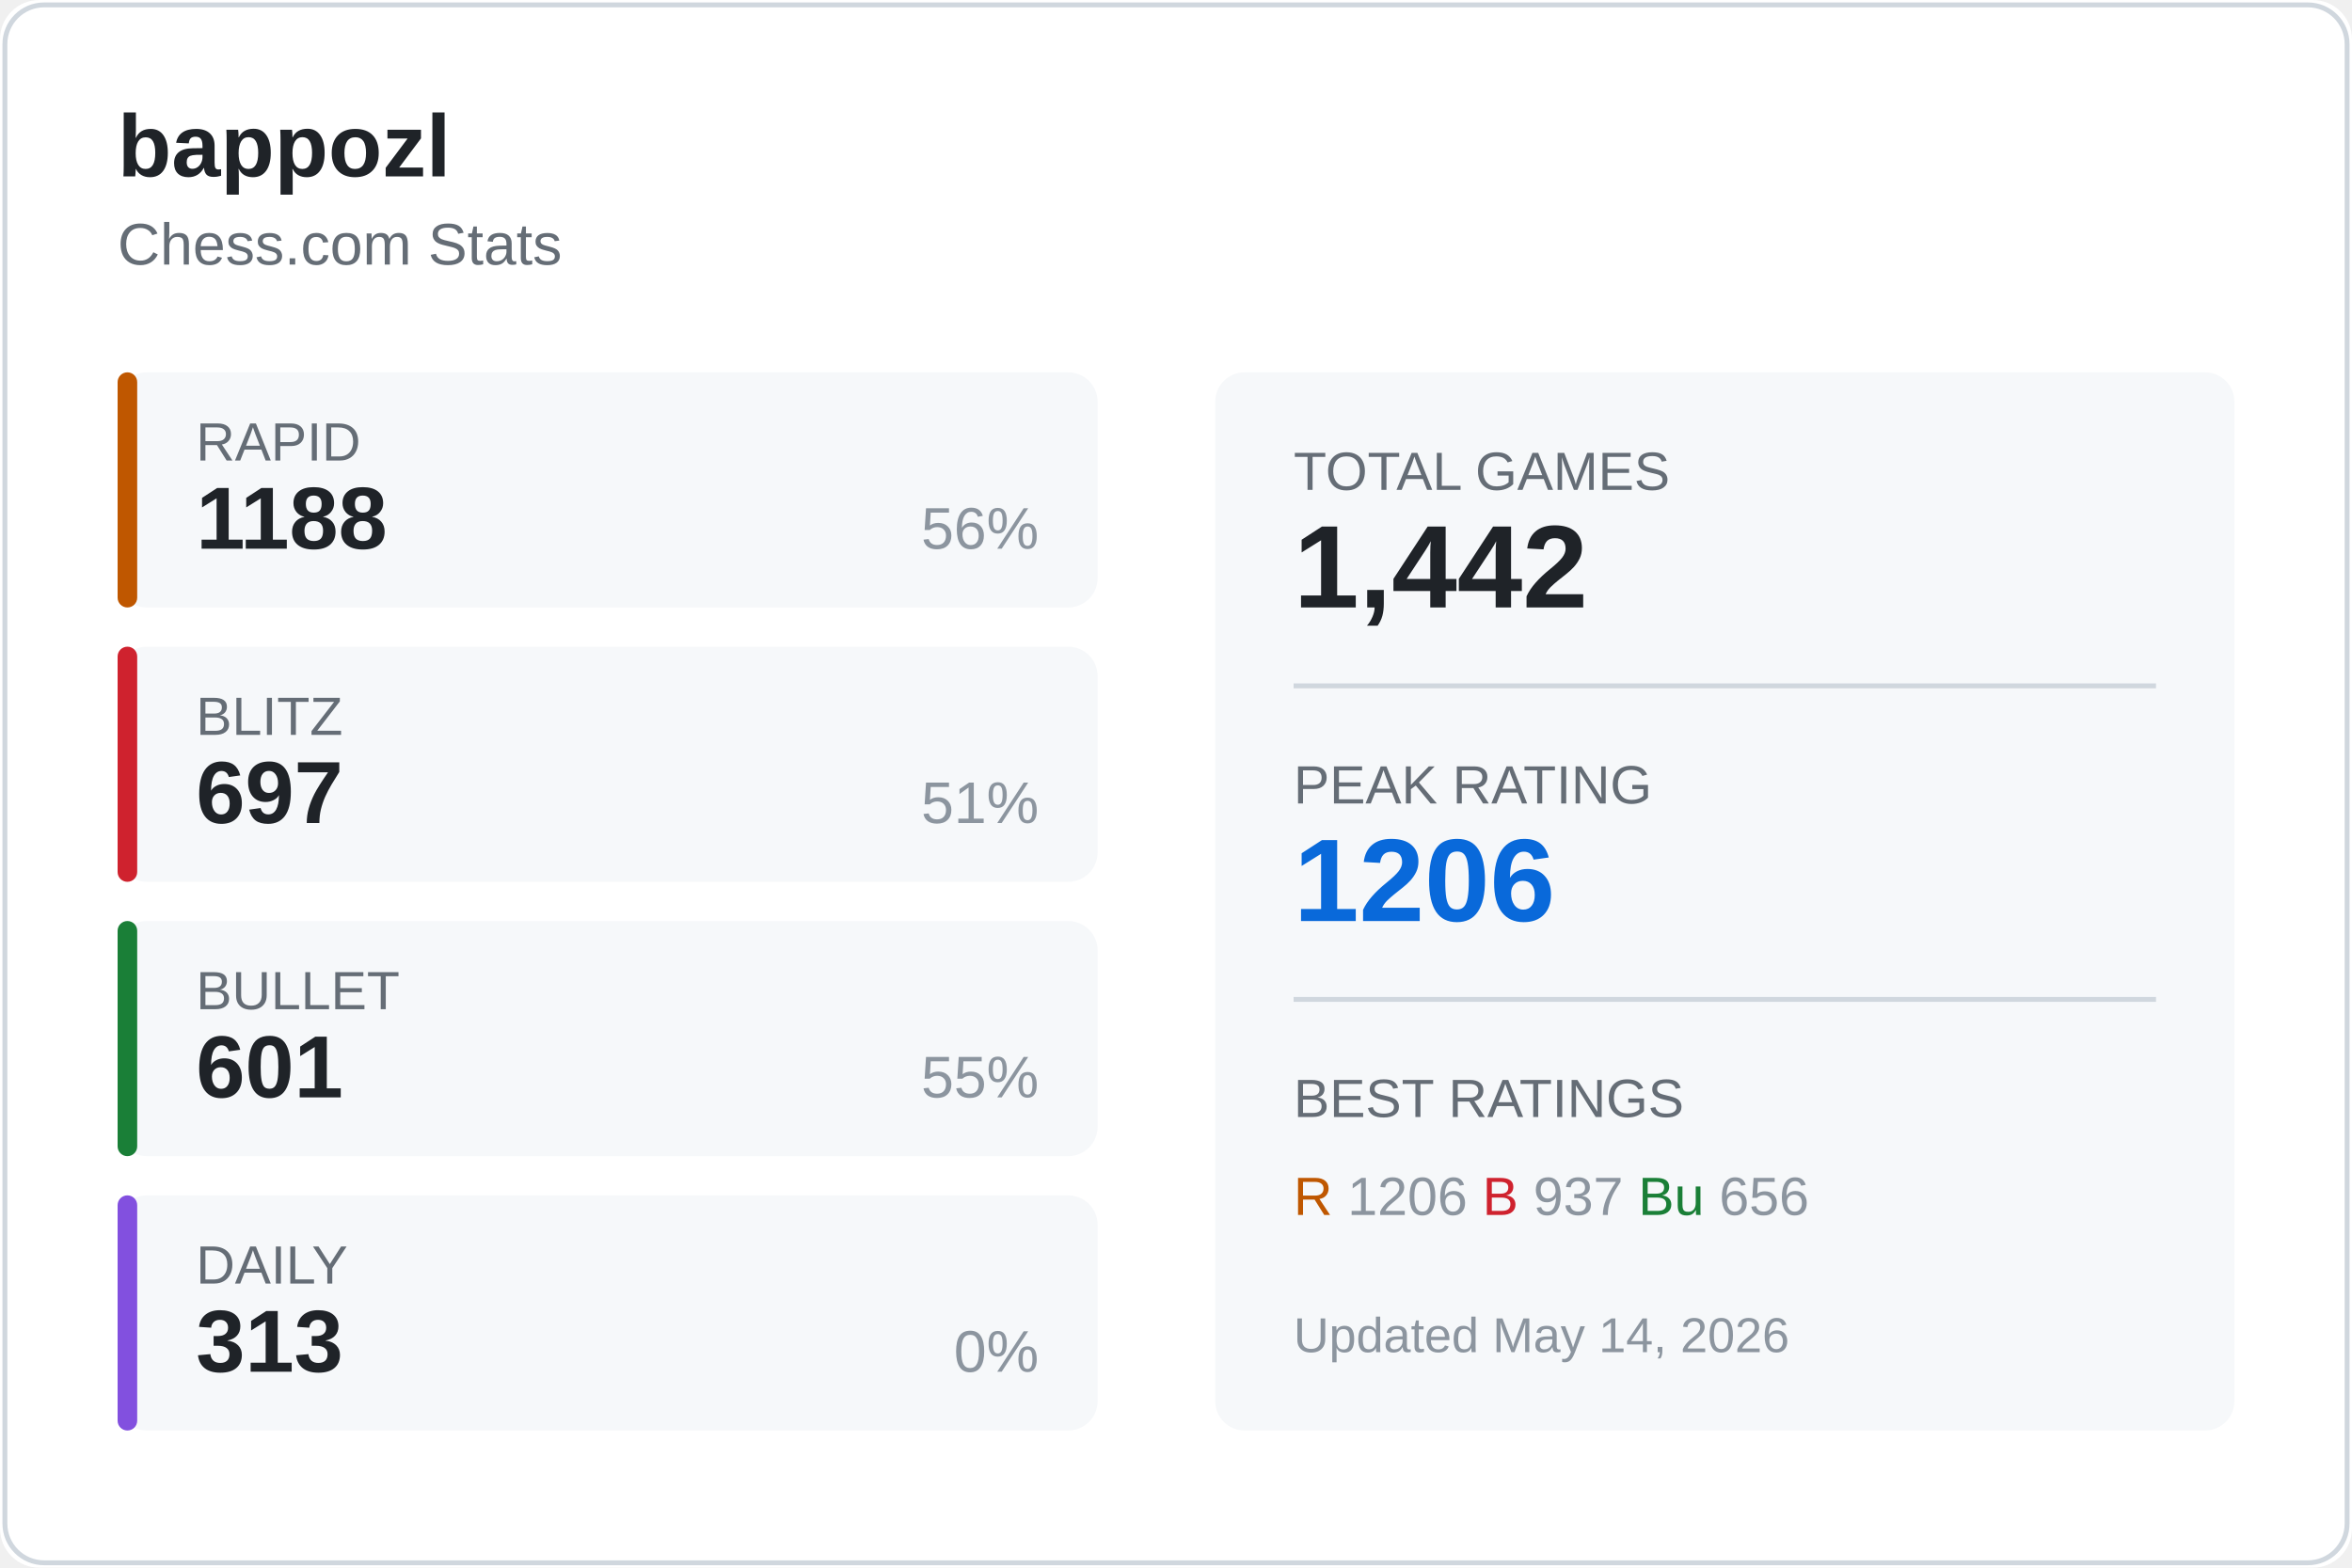
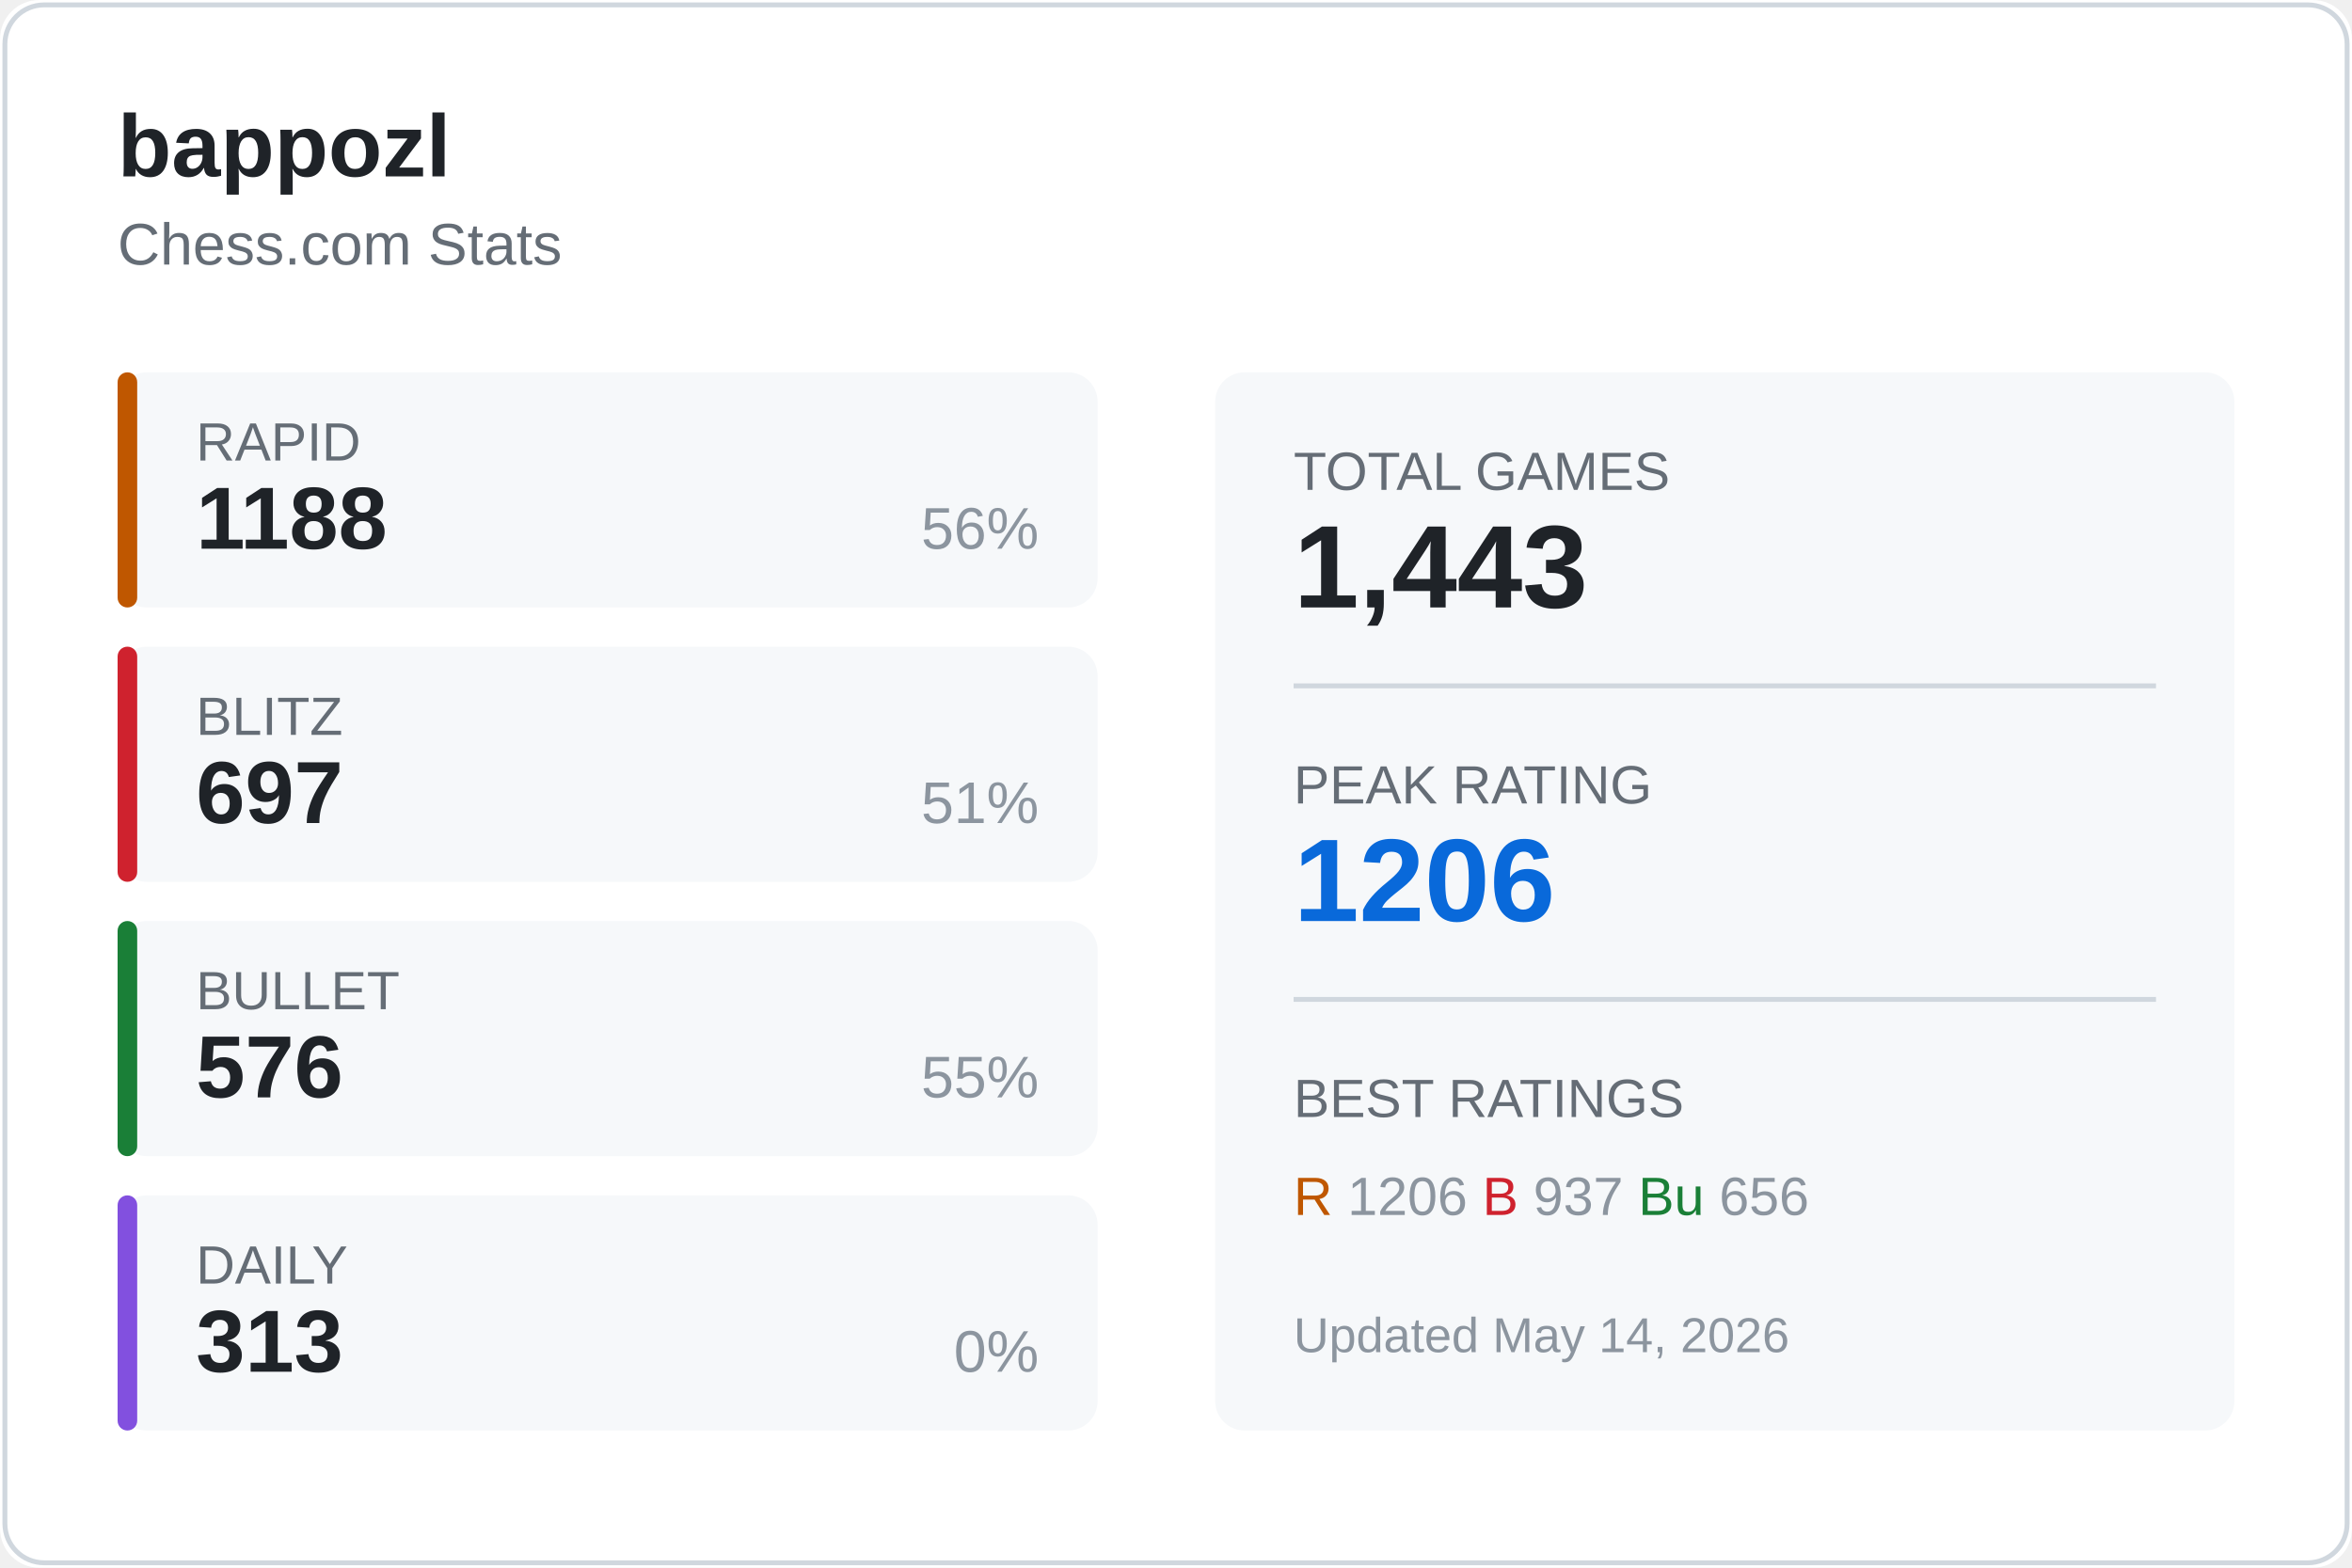
<svg xmlns="http://www.w3.org/2000/svg" width="480" height="320">
  <rect width="480" height="320" fill="#ffffff" rx="8" />
  <rect x="1" y="1" width="478" height="318" fill="none" stroke="#d0d7de" rx="8" />
  <text x="24" y="36" fill="#1f2328" font-size="18" font-weight="600" font-family="Segoe UI, Arial, sans-serif">
    bappozl
  </text>
  <text x="24" y="54" fill="#656d76" font-size="12" font-family="Segoe UI, Arial, sans-serif">
    Chess.com Stats
  </text>
  <g transform="translate(24, 76)">
    <rect width="200" height="48" fill="#f6f8fa" rx="6" />
    <rect width="4" height="48" fill="#bf5700" rx="2" />
    <text x="16" y="18" fill="#656d76" font-size="11" font-family="Segoe UI, Arial, sans-serif">RAPID</text>
    <text x="16" y="36" fill="#1f2328" font-size="18" font-weight="600" font-family="Segoe UI, Arial, sans-serif">1188</text>
    <text x="188" y="36" fill="#8c959f" font-size="12" font-family="Segoe UI, Arial, sans-serif" text-anchor="end">56%</text>
  </g>
  <g transform="translate(24, 132)">
    <rect width="200" height="48" fill="#f6f8fa" rx="6" />
    <rect width="4" height="48" fill="#cf222e" rx="2" />
    <text x="16" y="18" fill="#656d76" font-size="11" font-family="Segoe UI, Arial, sans-serif">BLITZ</text>
    <text x="16" y="36" fill="#1f2328" font-size="18" font-weight="600" font-family="Segoe UI, Arial, sans-serif">697</text>
    <text x="188" y="36" fill="#8c959f" font-size="12" font-family="Segoe UI, Arial, sans-serif" text-anchor="end">51%</text>
  </g>
  <g transform="translate(24, 188)">
    <rect width="200" height="48" fill="#f6f8fa" rx="6" />
    <rect width="4" height="48" fill="#1a7f37" rx="2" />
    <text x="16" y="18" fill="#656d76" font-size="11" font-family="Segoe UI, Arial, sans-serif">BULLET</text>
-     <text x="16" y="36" fill="#1f2328" font-size="18" font-weight="600" font-family="Segoe UI, Arial, sans-serif">601</text>
+     <text x="16" y="36" fill="#1f2328" font-size="18" font-weight="600" font-family="Segoe UI, Arial, sans-serif">576</text>
    <text x="188" y="36" fill="#8c959f" font-size="12" font-family="Segoe UI, Arial, sans-serif" text-anchor="end">55%</text>
  </g>
  <g transform="translate(24, 244)">
    <rect width="200" height="48" fill="#f6f8fa" rx="6" />
    <rect width="4" height="48" fill="#8250df" rx="2" />
    <text x="16" y="18" fill="#656d76" font-size="11" font-family="Segoe UI, Arial, sans-serif">DAILY</text>
    <text x="16" y="36" fill="#1f2328" font-size="18" font-weight="600" font-family="Segoe UI, Arial, sans-serif">313</text>
    <text x="188" y="36" fill="#8c959f" font-size="12" font-family="Segoe UI, Arial, sans-serif" text-anchor="end">0%</text>
  </g>
  <g transform="translate(248, 76)">
    <rect width="208" height="216" fill="#f6f8fa" rx="6" />
    <text x="16" y="24" fill="#656d76" font-size="11" font-family="Segoe UI, Arial, sans-serif">TOTAL GAMES</text>
-     <text x="16" y="48" fill="#1f2328" font-size="24" font-weight="600" font-family="Segoe UI, Arial, sans-serif">1,442</text>
+     <text x="16" y="48" fill="#1f2328" font-size="24" font-weight="600" font-family="Segoe UI, Arial, sans-serif">1,443</text>
    <line x1="16" y1="64" x2="192" y2="64" stroke="#d0d7de" />
    <text x="16" y="88" fill="#656d76" font-size="11" font-family="Segoe UI, Arial, sans-serif">PEAK RATING</text>
    <text x="16" y="112" fill="#0969da" font-size="24" font-weight="600" font-family="Segoe UI, Arial, sans-serif">1206</text>
    <line x1="16" y1="128" x2="192" y2="128" stroke="#d0d7de" />
    <text x="16" y="152" fill="#656d76" font-size="11" font-family="Segoe UI, Arial, sans-serif">BEST RATINGS</text>
    <text x="16" y="172" fill="#8c959f" font-size="11" font-family="Segoe UI, Arial, sans-serif">
      <tspan fill="#bf5700">R</tspan> 1206
      <tspan fill="#cf222e">B</tspan> 937
      <tspan fill="#1a7f37">Bu</tspan> 656
    </text>
    <text x="16" y="200" fill="#8c959f" font-size="10" font-family="Segoe UI, Arial, sans-serif">
      Updated May 14, 2026
    </text>
  </g>
</svg>
